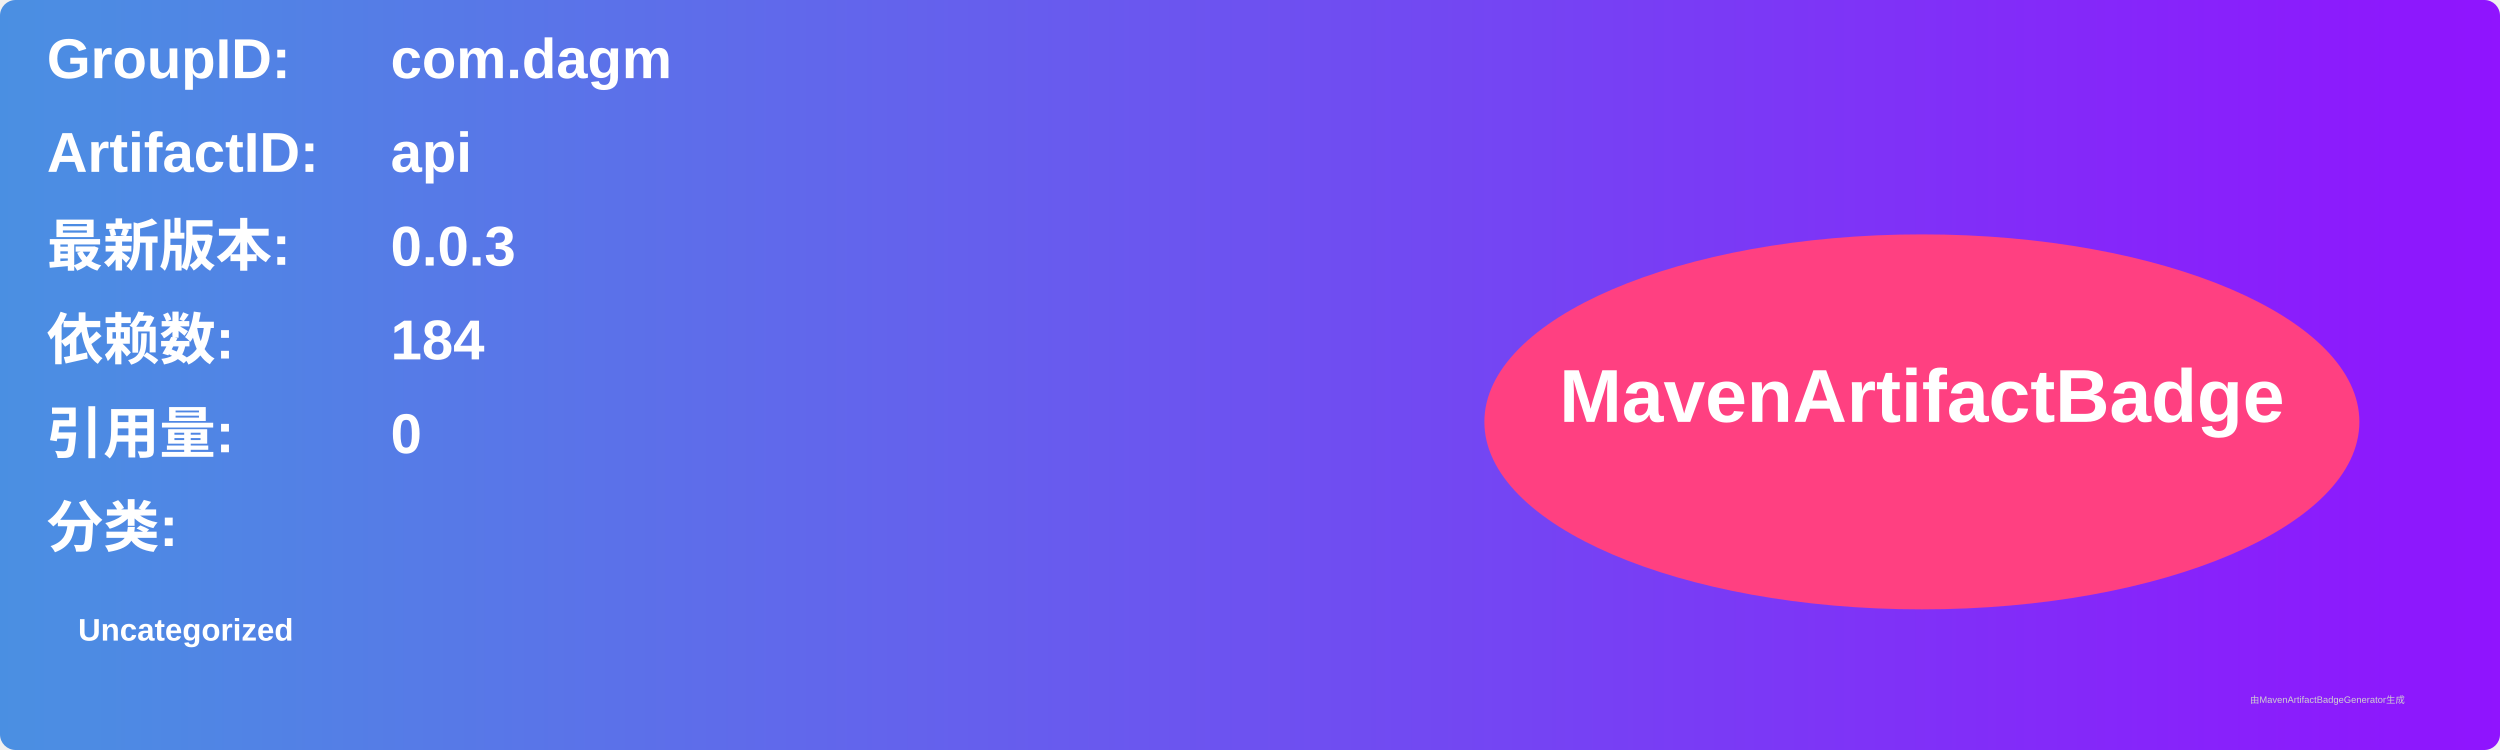
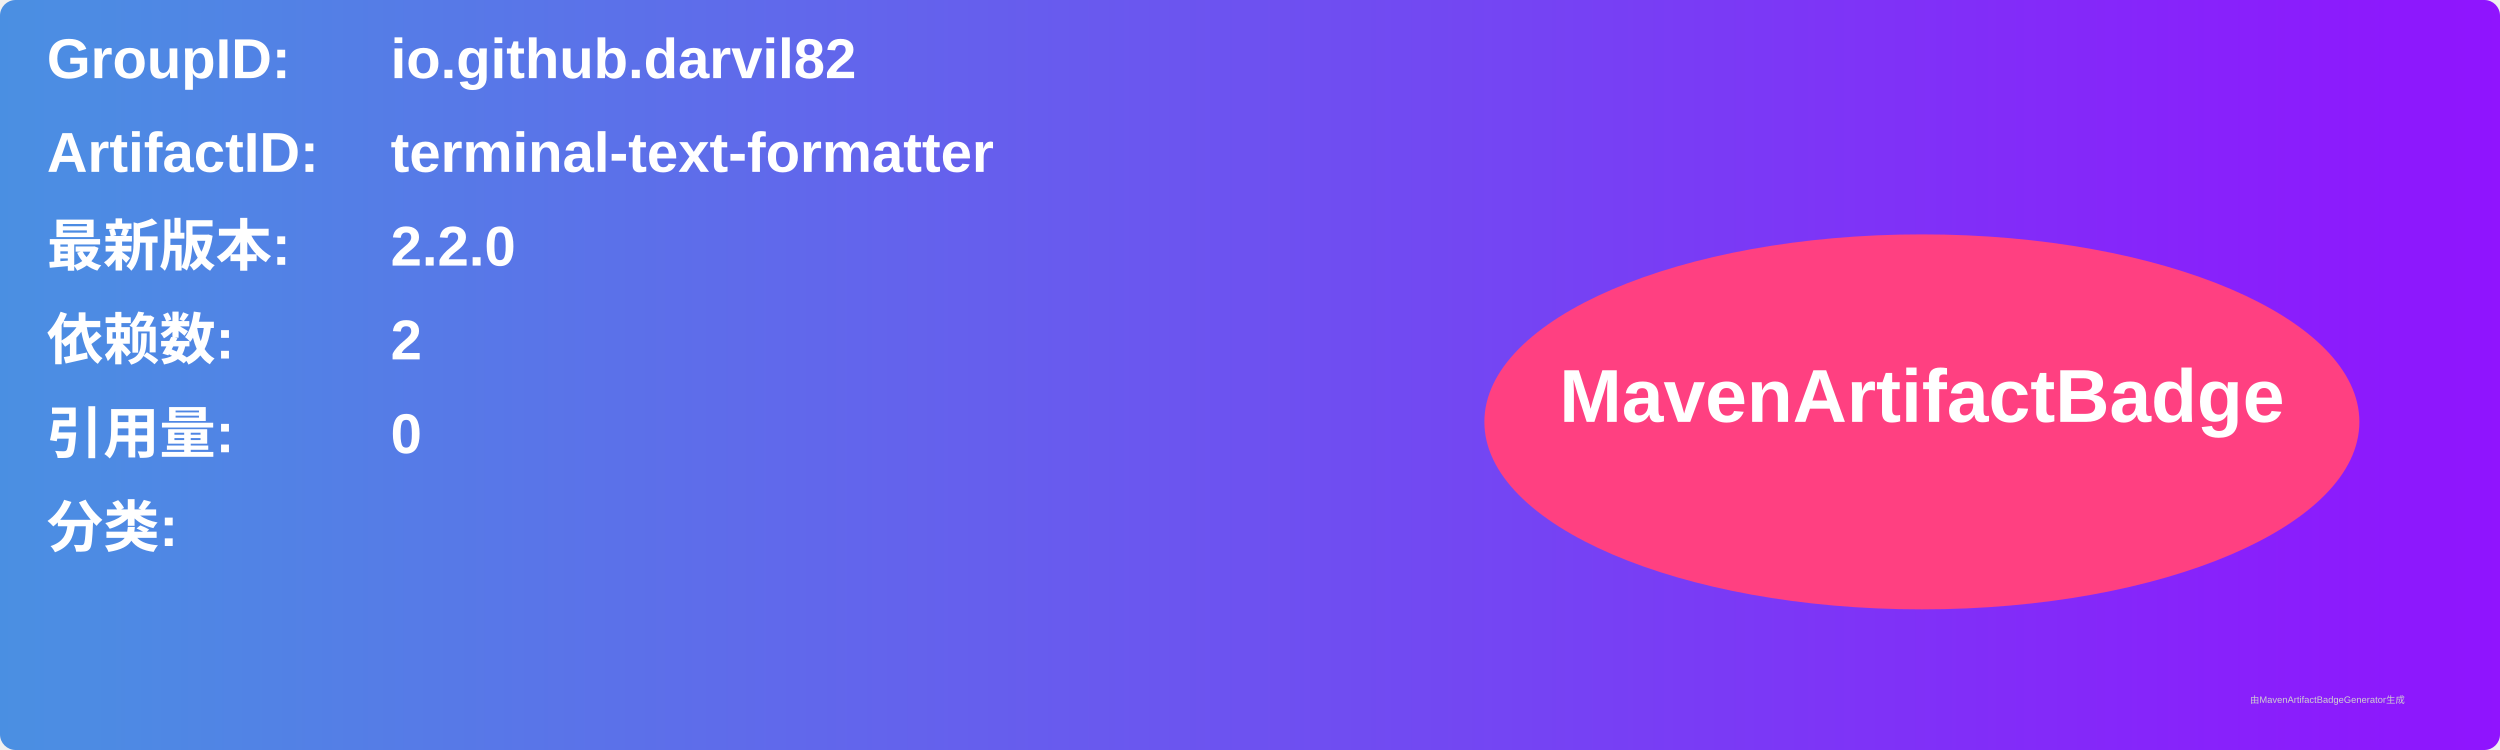
<svg xmlns="http://www.w3.org/2000/svg" width="800" height="240" viewBox="0 0 800 240">
  <linearGradient id="grad" x1="0%" y1="0%" x2="100%" y2="0%">
    <stop offset="0%" stop-color="#4a90e2" />
    <stop offset="100%" stop-color="#9013fe" />
  </linearGradient>
  <rect width="100%" height="100%" rx="5" ry="5" fill="url(#grad)" />
  <g transform="translate(15, 15)">
    <text x="0" y="10" font-family="Arial" font-size="18" fill="white" font-weight="bold" width="260">GroupID:</text>
-     <text x="110" y="10" font-family="Arial" font-size="18" fill="white" font-weight="bold" width="460">com.dagm</text>
+     <text x="110" y="10" font-family="Arial" font-size="18" fill="white" font-weight="bold" width="460">io.github.darvil82</text>
    <text x="0" y="40" font-family="Arial" font-size="18" fill="white" font-weight="bold" width="260">ArtifactID:</text>
-     <text x="110" y="40" font-family="Arial" font-size="18" fill="white" font-weight="bold" width="460">api</text>
+     <text x="110" y="40" font-family="Arial" font-size="18" fill="white" font-weight="bold" width="460">terminal-text-formatter</text>
    <text x="0" y="70" font-family="Arial" font-size="18" fill="white" font-weight="bold">最新版本:</text>
    <text x="110" y="70" font-family="Arial" font-size="18" fill="white" font-weight="bold">
-       <tspan font-weight="bold">0.0.3</tspan>
+       <tspan font-weight="bold">2.2.0</tspan>
    </text>
    <text x="0" y="100" font-family="Arial" font-size="18" fill="white" font-weight="bold">依赖数: </text>
    <text x="110" y="100" font-family="Arial" font-size="18" fill="white">
-       <tspan font-weight="bold">184</tspan>
+       <tspan font-weight="bold">2</tspan>
    </text>
    <text x="0" y="130" font-family="Arial" font-size="18" fill="white" font-weight="bold">引用量: </text>
    <text x="110" y="130" font-family="Arial" font-size="18" fill="white">
      <tspan font-weight="bold">0</tspan>
    </text>
    <text x="0" y="160" font-family="Arial" font-size="18" fill="white" font-weight="bold">分类:</text>
    <text x="10" y="190" font-family="Arial" font-size="10" fill="white">
-       <tspan font-weight="bold">Uncategorized</tspan>
+       <tspan font-weight="bold" />
    </text>
    <ellipse cx="600" cy="120" rx="140" ry="60" fill="#ff4081" />
    <text x="600" y="120" text-anchor="middle" font-family="Arial" font-size="24" fill="white" font-weight="bold">MavenArtifactBadge</text>
  </g>
  <text x="720" y="225" font-family="Arial" font-size="3" fill="#d0d0d0">由MavenArtifactBadgeGenerator生成</text>
</svg>
